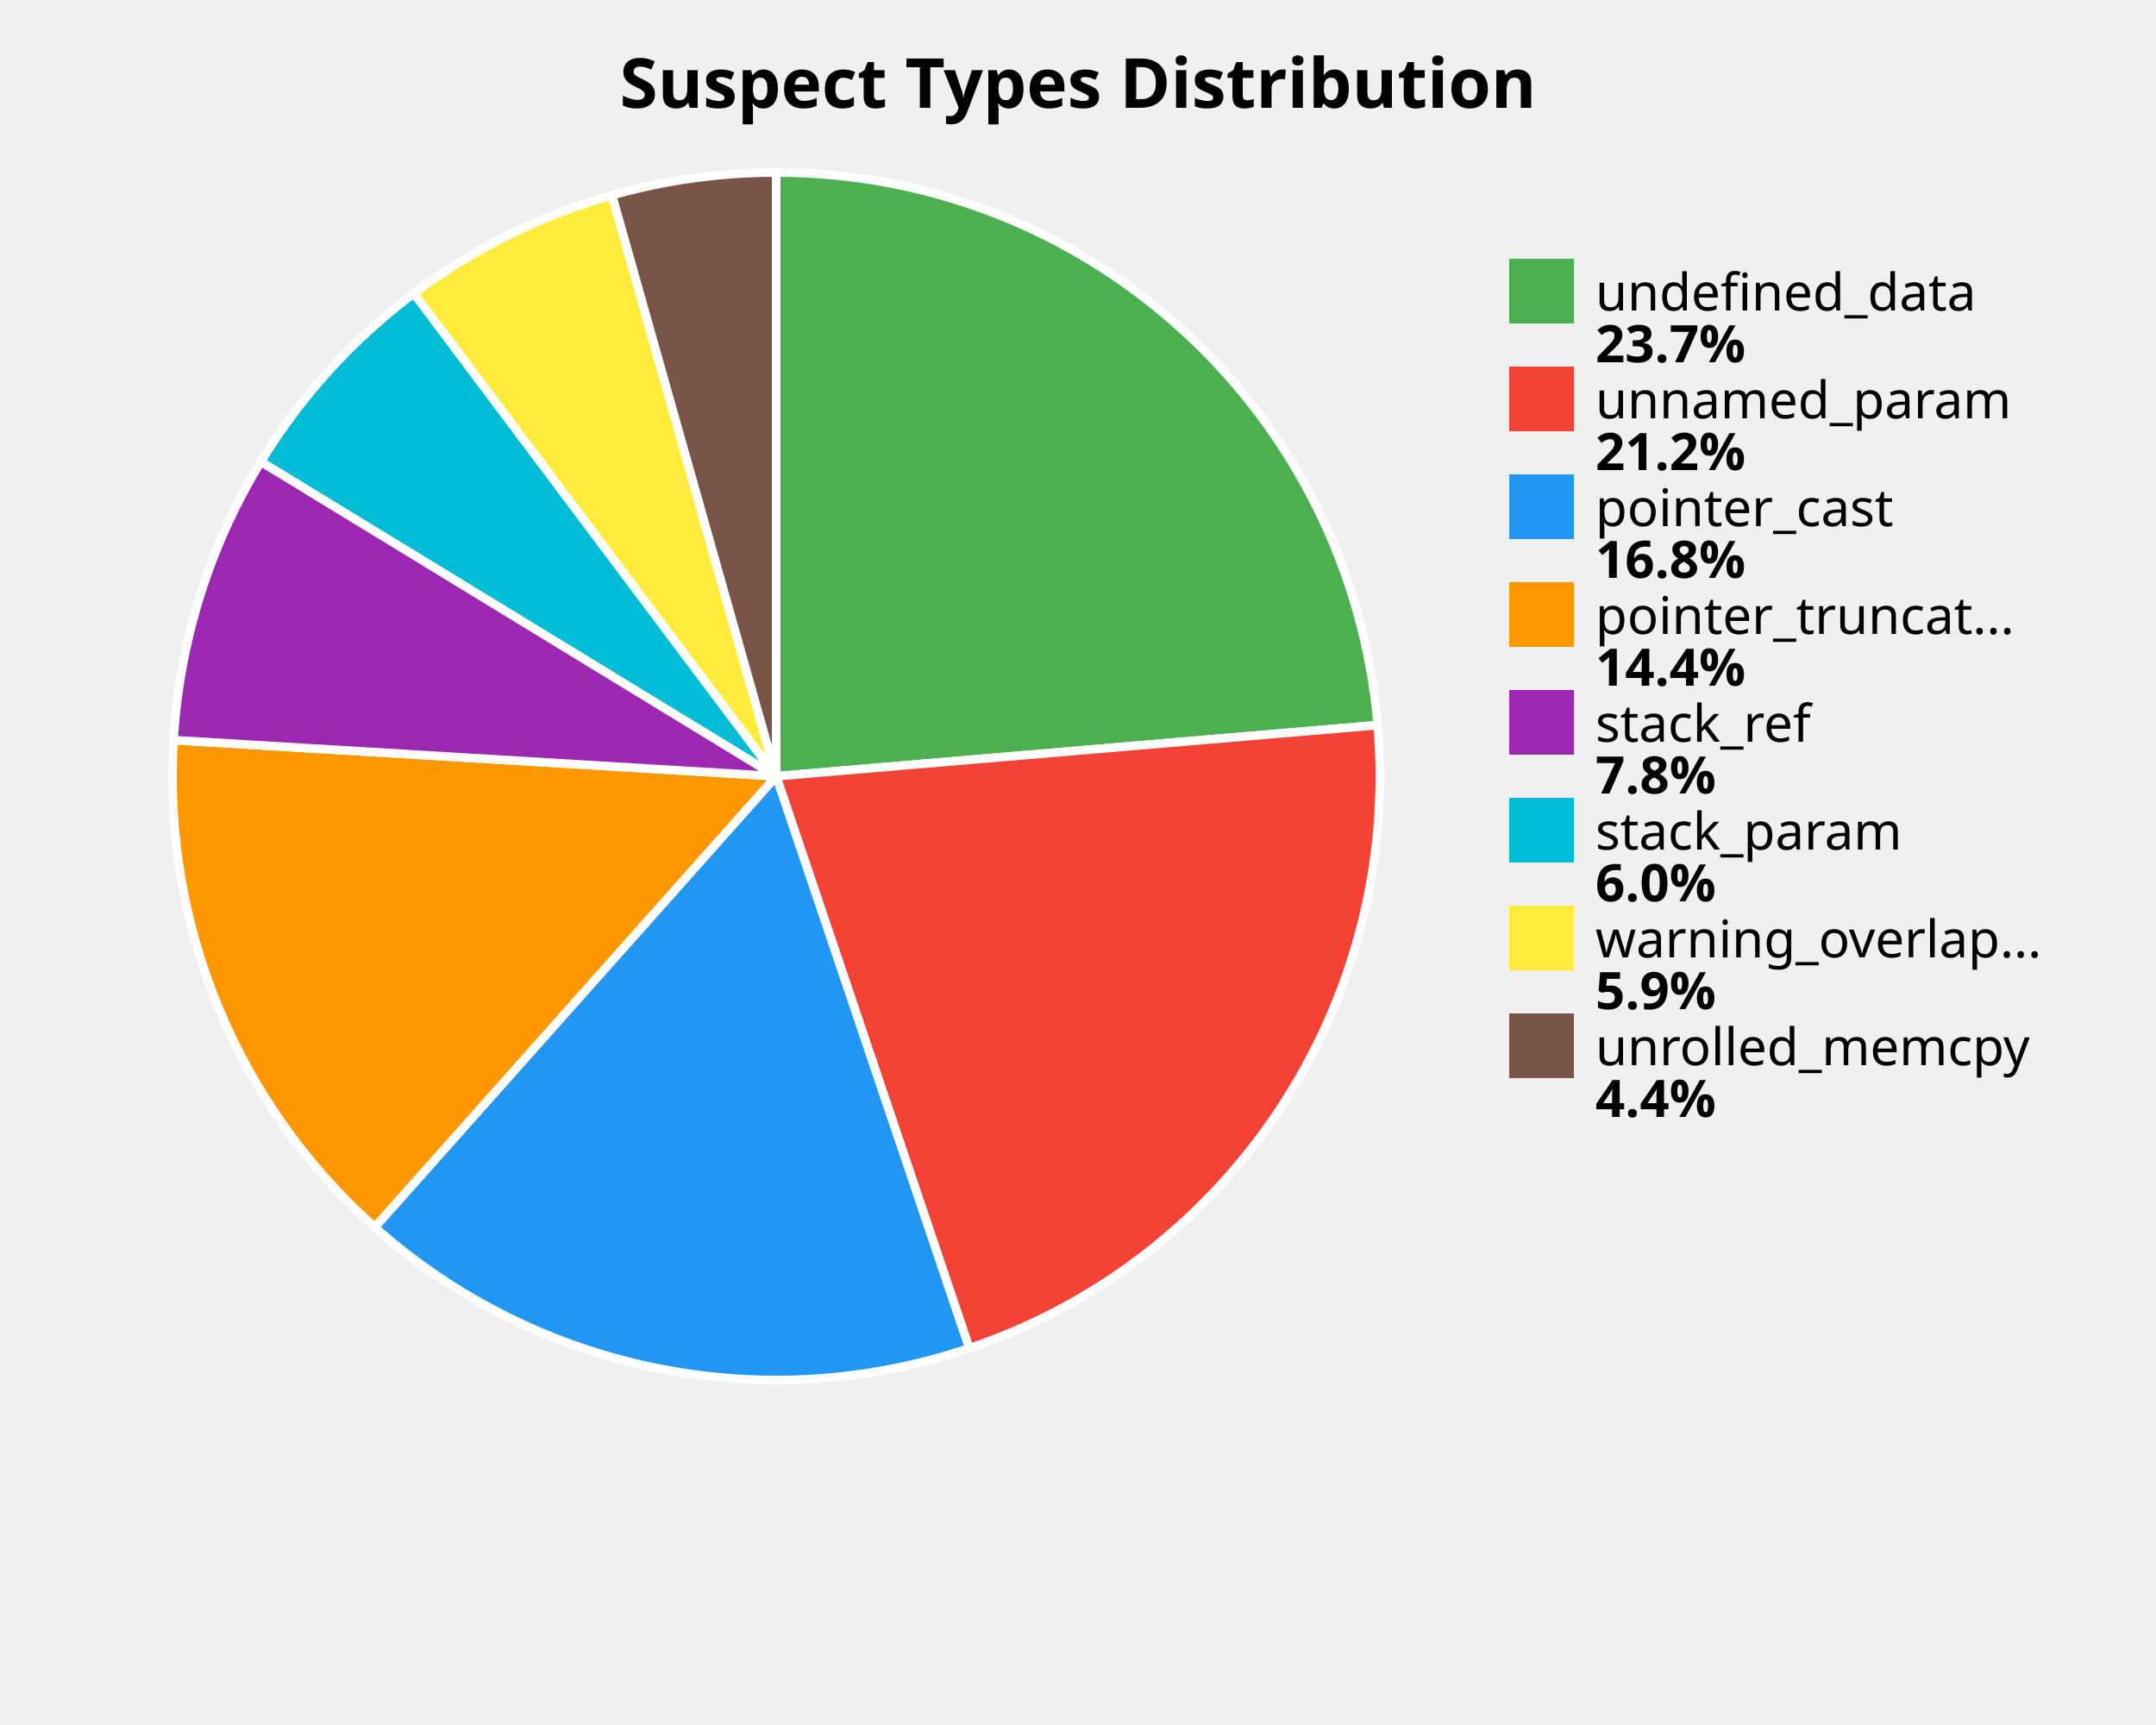
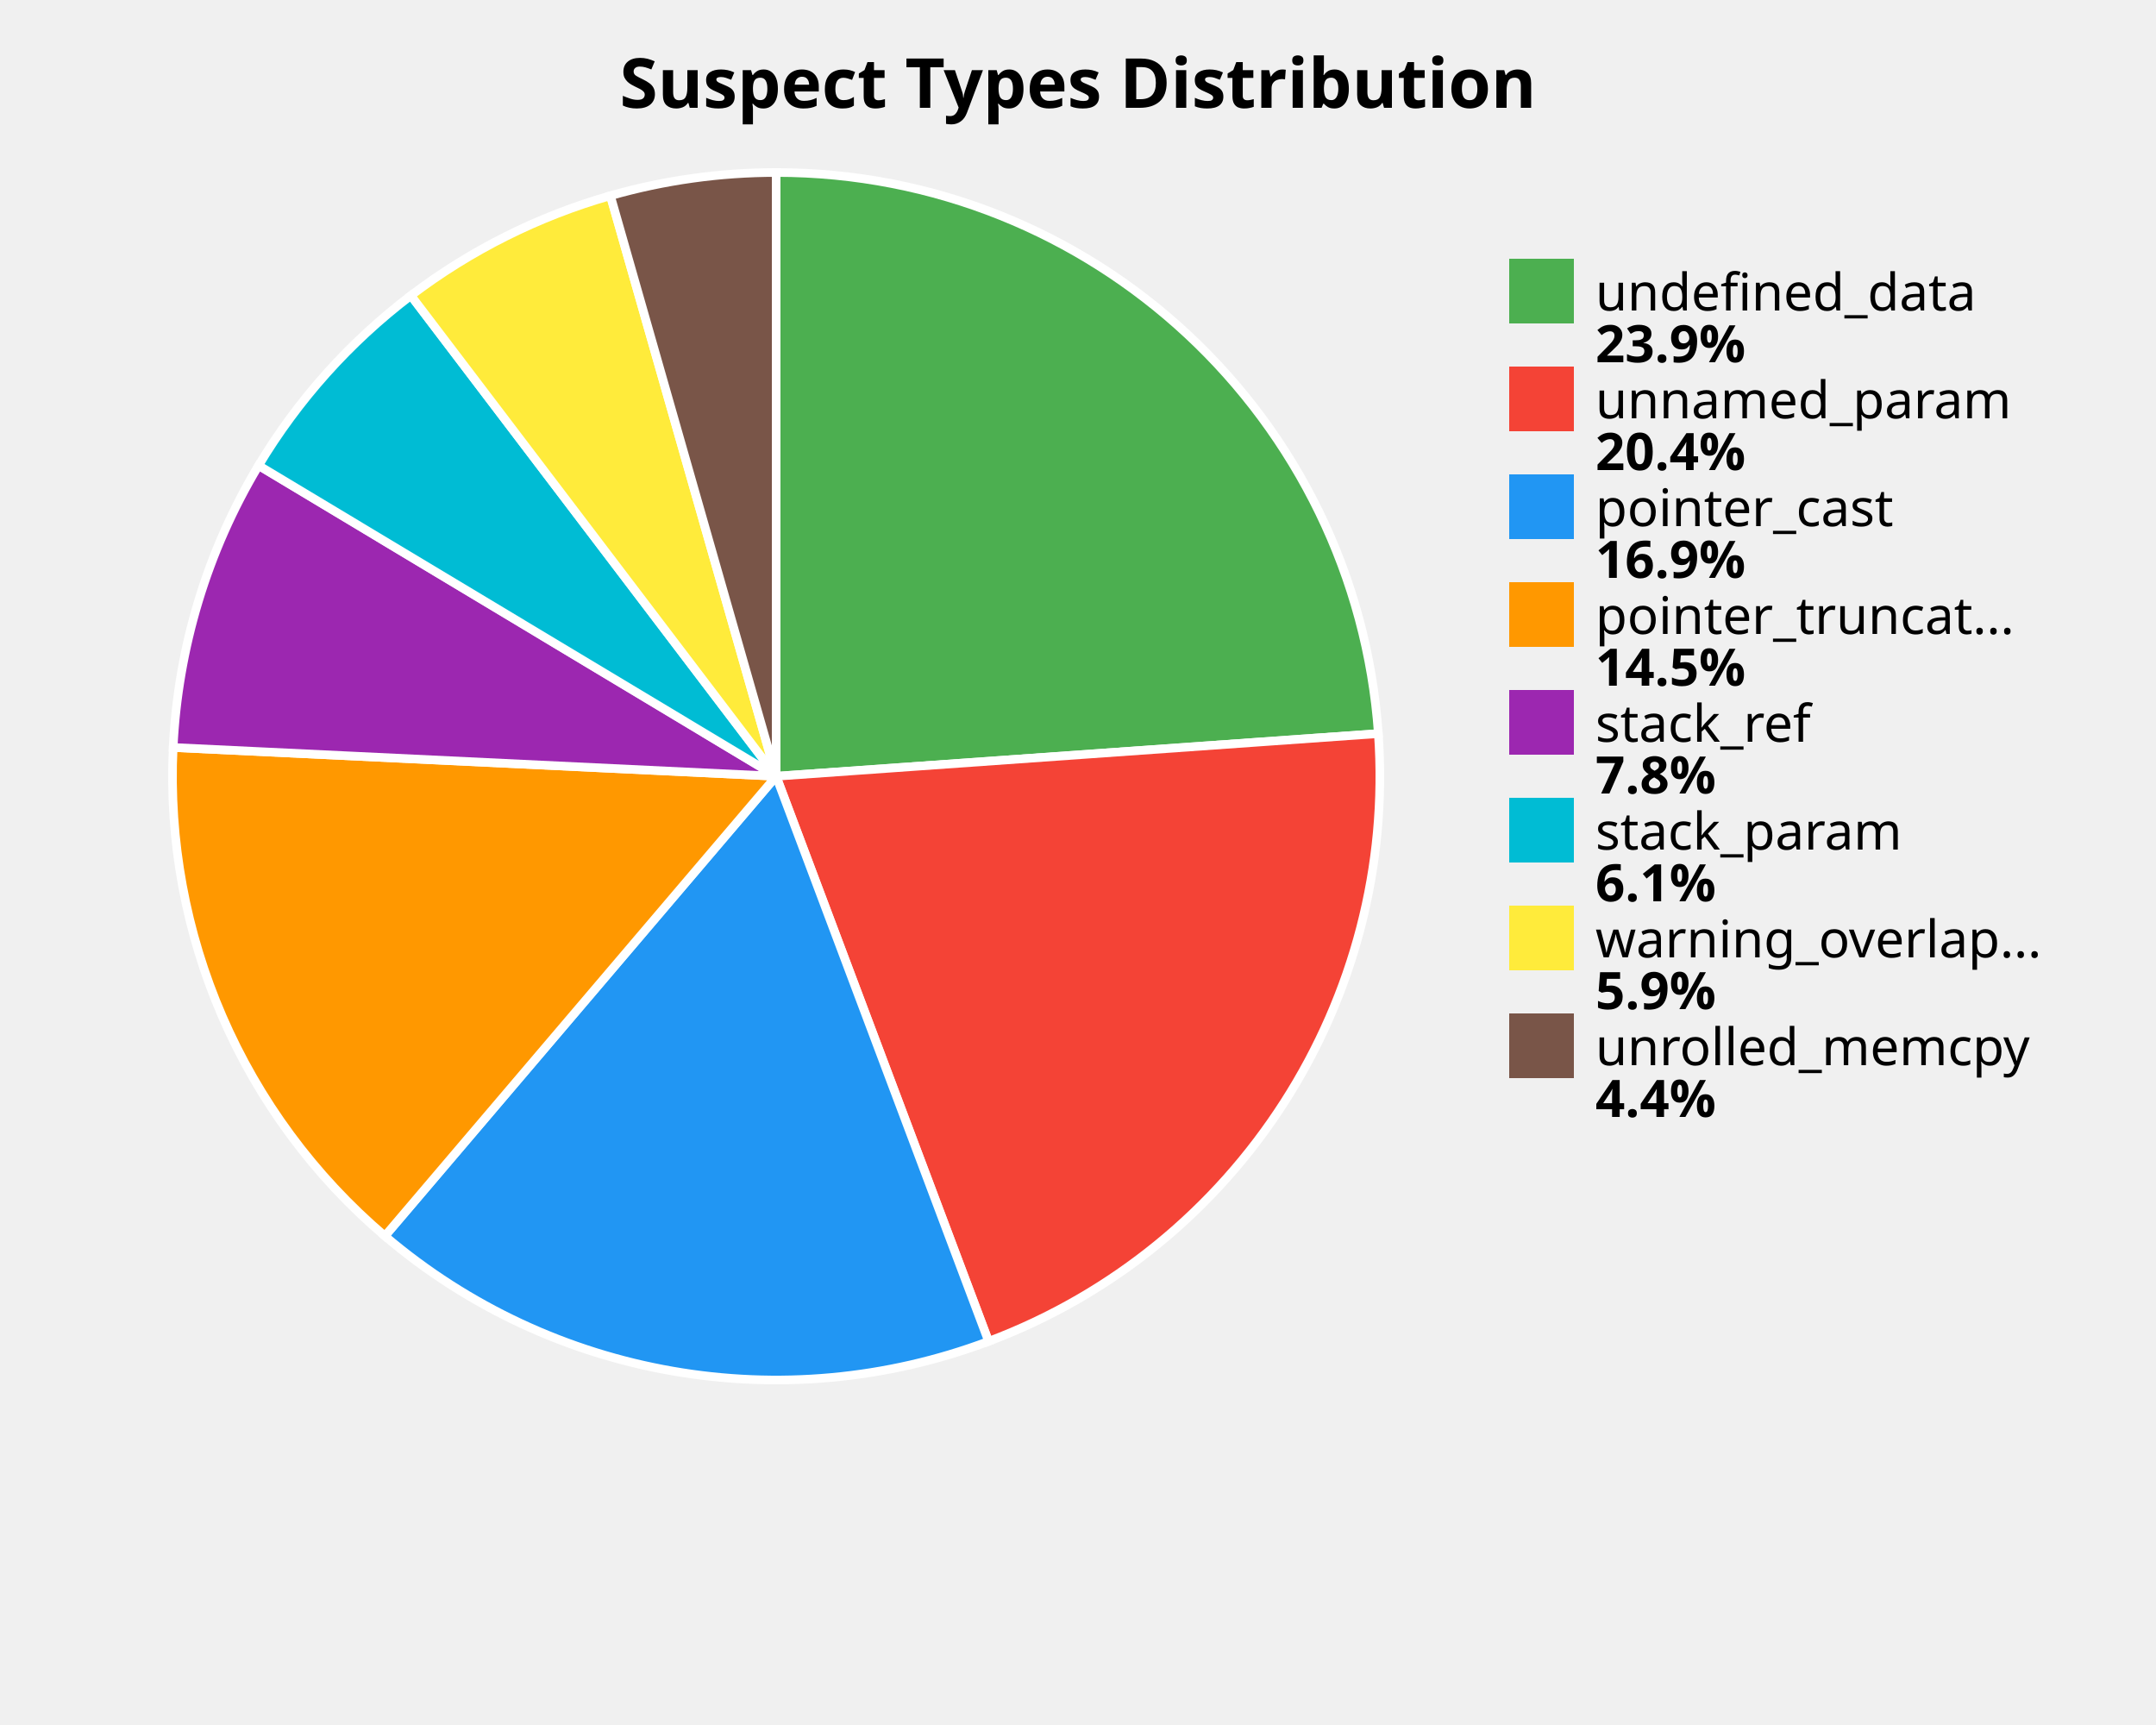
<svg xmlns="http://www.w3.org/2000/svg" width="500" height="400" viewBox="0 0 500 400">
  <style>
    .title { font: bold 16px sans-serif; }
    .label { font: 12px sans-serif; }
    .value { font: bold 12px sans-serif; }
  </style>
  <rect width="100%%" height="100%%" fill="white" />
  <text x="250" y="25" class="title" text-anchor="middle">Suspect Types Distribution</text>
-   <path d="M 180,180 L 180.00,40.00 A 140,140 0 0,1 319.50,168.15 Z" fill="#4CAF50" stroke="white" stroke-width="2" />
-   <path d="M 180,180 L 319.50,168.15 A 140,140 0 0,1 224.79,312.64 Z" fill="#F44336" stroke="white" stroke-width="2" />
-   <path d="M 180,180 L 224.79,312.64 A 140,140 0 0,1 86.91,284.57 Z" fill="#2196F3" stroke="white" stroke-width="2" />
-   <path d="M 180,180 L 86.91,284.57 A 140,140 0 0,1 40.25,171.62 Z" fill="#FF9800" stroke="white" stroke-width="2" />
-   <path d="M 180,180 L 40.25,171.62 A 140,140 0 0,1 60.51,107.05 Z" fill="#9C27B0" stroke="white" stroke-width="2" />
-   <path d="M 180,180 L 60.51,107.05 A 140,140 0 0,1 95.99,68.01 Z" fill="#00BCD4" stroke="white" stroke-width="2" />
-   <path d="M 180,180 L 95.99,68.01 A 140,140 0 0,1 141.93,45.27 Z" fill="#FFEB3B" stroke="white" stroke-width="2" />
-   <path d="M 180,180 L 141.93,45.27 A 140,140 0 0,1 180.00,40.00 Z" fill="#795548" stroke="white" stroke-width="2" />
+   <path d="M 180,180 L 180.00,40.00 A 140,140 0 0,1 319.65,170.11 Z" fill="#4CAF50" stroke="white" stroke-width="2" />
+   <path d="M 180,180 L 319.65,170.11 A 140,140 0 0,1 229.27,311.04 Z" fill="#F44336" stroke="white" stroke-width="2" />
+   <path d="M 180,180 L 229.27,311.04 A 140,140 0 0,1 89.26,286.62 Z" fill="#2196F3" stroke="white" stroke-width="2" />
+   <path d="M 180,180 L 89.26,286.62 A 140,140 0 0,1 40.16,173.33 Z" fill="#FF9800" stroke="white" stroke-width="2" />
+   <path d="M 180,180 L 40.16,173.33 A 140,140 0 0,1 59.97,107.94 Z" fill="#9C27B0" stroke="white" stroke-width="2" />
+   <path d="M 180,180 L 59.97,107.94 A 140,140 0 0,1 95.29,68.53 Z" fill="#00BCD4" stroke="white" stroke-width="2" />
+   <path d="M 180,180 L 95.29,68.53 A 140,140 0 0,1 141.56,45.38 Z" fill="#FFEB3B" stroke="white" stroke-width="2" />
+   <path d="M 180,180 L 141.56,45.38 A 140,140 0 0,1 180.00,40.00 Z" fill="#795548" stroke="white" stroke-width="2" />
  <rect x="350" y="60" width="15" height="15" fill="#4CAF50" />
  <text x="370" y="72" class="label">undefined_data</text>
-   <text x="370" y="84" class="value">23.7%</text>
+   <text x="370" y="84" class="value">23.9%</text>
  <rect x="350" y="85" width="15" height="15" fill="#F44336" />
  <text x="370" y="97" class="label">unnamed_param</text>
-   <text x="370" y="109" class="value">21.2%</text>
+   <text x="370" y="109" class="value">20.4%</text>
  <rect x="350" y="110" width="15" height="15" fill="#2196F3" />
  <text x="370" y="122" class="label">pointer_cast</text>
-   <text x="370" y="134" class="value">16.8%</text>
+   <text x="370" y="134" class="value">16.9%</text>
  <rect x="350" y="135" width="15" height="15" fill="#FF9800" />
  <text x="370" y="147" class="label">pointer_truncat...</text>
-   <text x="370" y="159" class="value">14.4%</text>
+   <text x="370" y="159" class="value">14.5%</text>
  <rect x="350" y="160" width="15" height="15" fill="#9C27B0" />
  <text x="370" y="172" class="label">stack_ref</text>
  <text x="370" y="184" class="value">7.8%</text>
  <rect x="350" y="185" width="15" height="15" fill="#00BCD4" />
  <text x="370" y="197" class="label">stack_param</text>
-   <text x="370" y="209" class="value">6.0%</text>
+   <text x="370" y="209" class="value">6.1%</text>
  <rect x="350" y="210" width="15" height="15" fill="#FFEB3B" />
  <text x="370" y="222" class="label">warning_overlap...</text>
  <text x="370" y="234" class="value">5.9%</text>
  <rect x="350" y="235" width="15" height="15" fill="#795548" />
  <text x="370" y="247" class="label">unrolled_memcpy</text>
  <text x="370" y="259" class="value">4.4%</text>
</svg>
